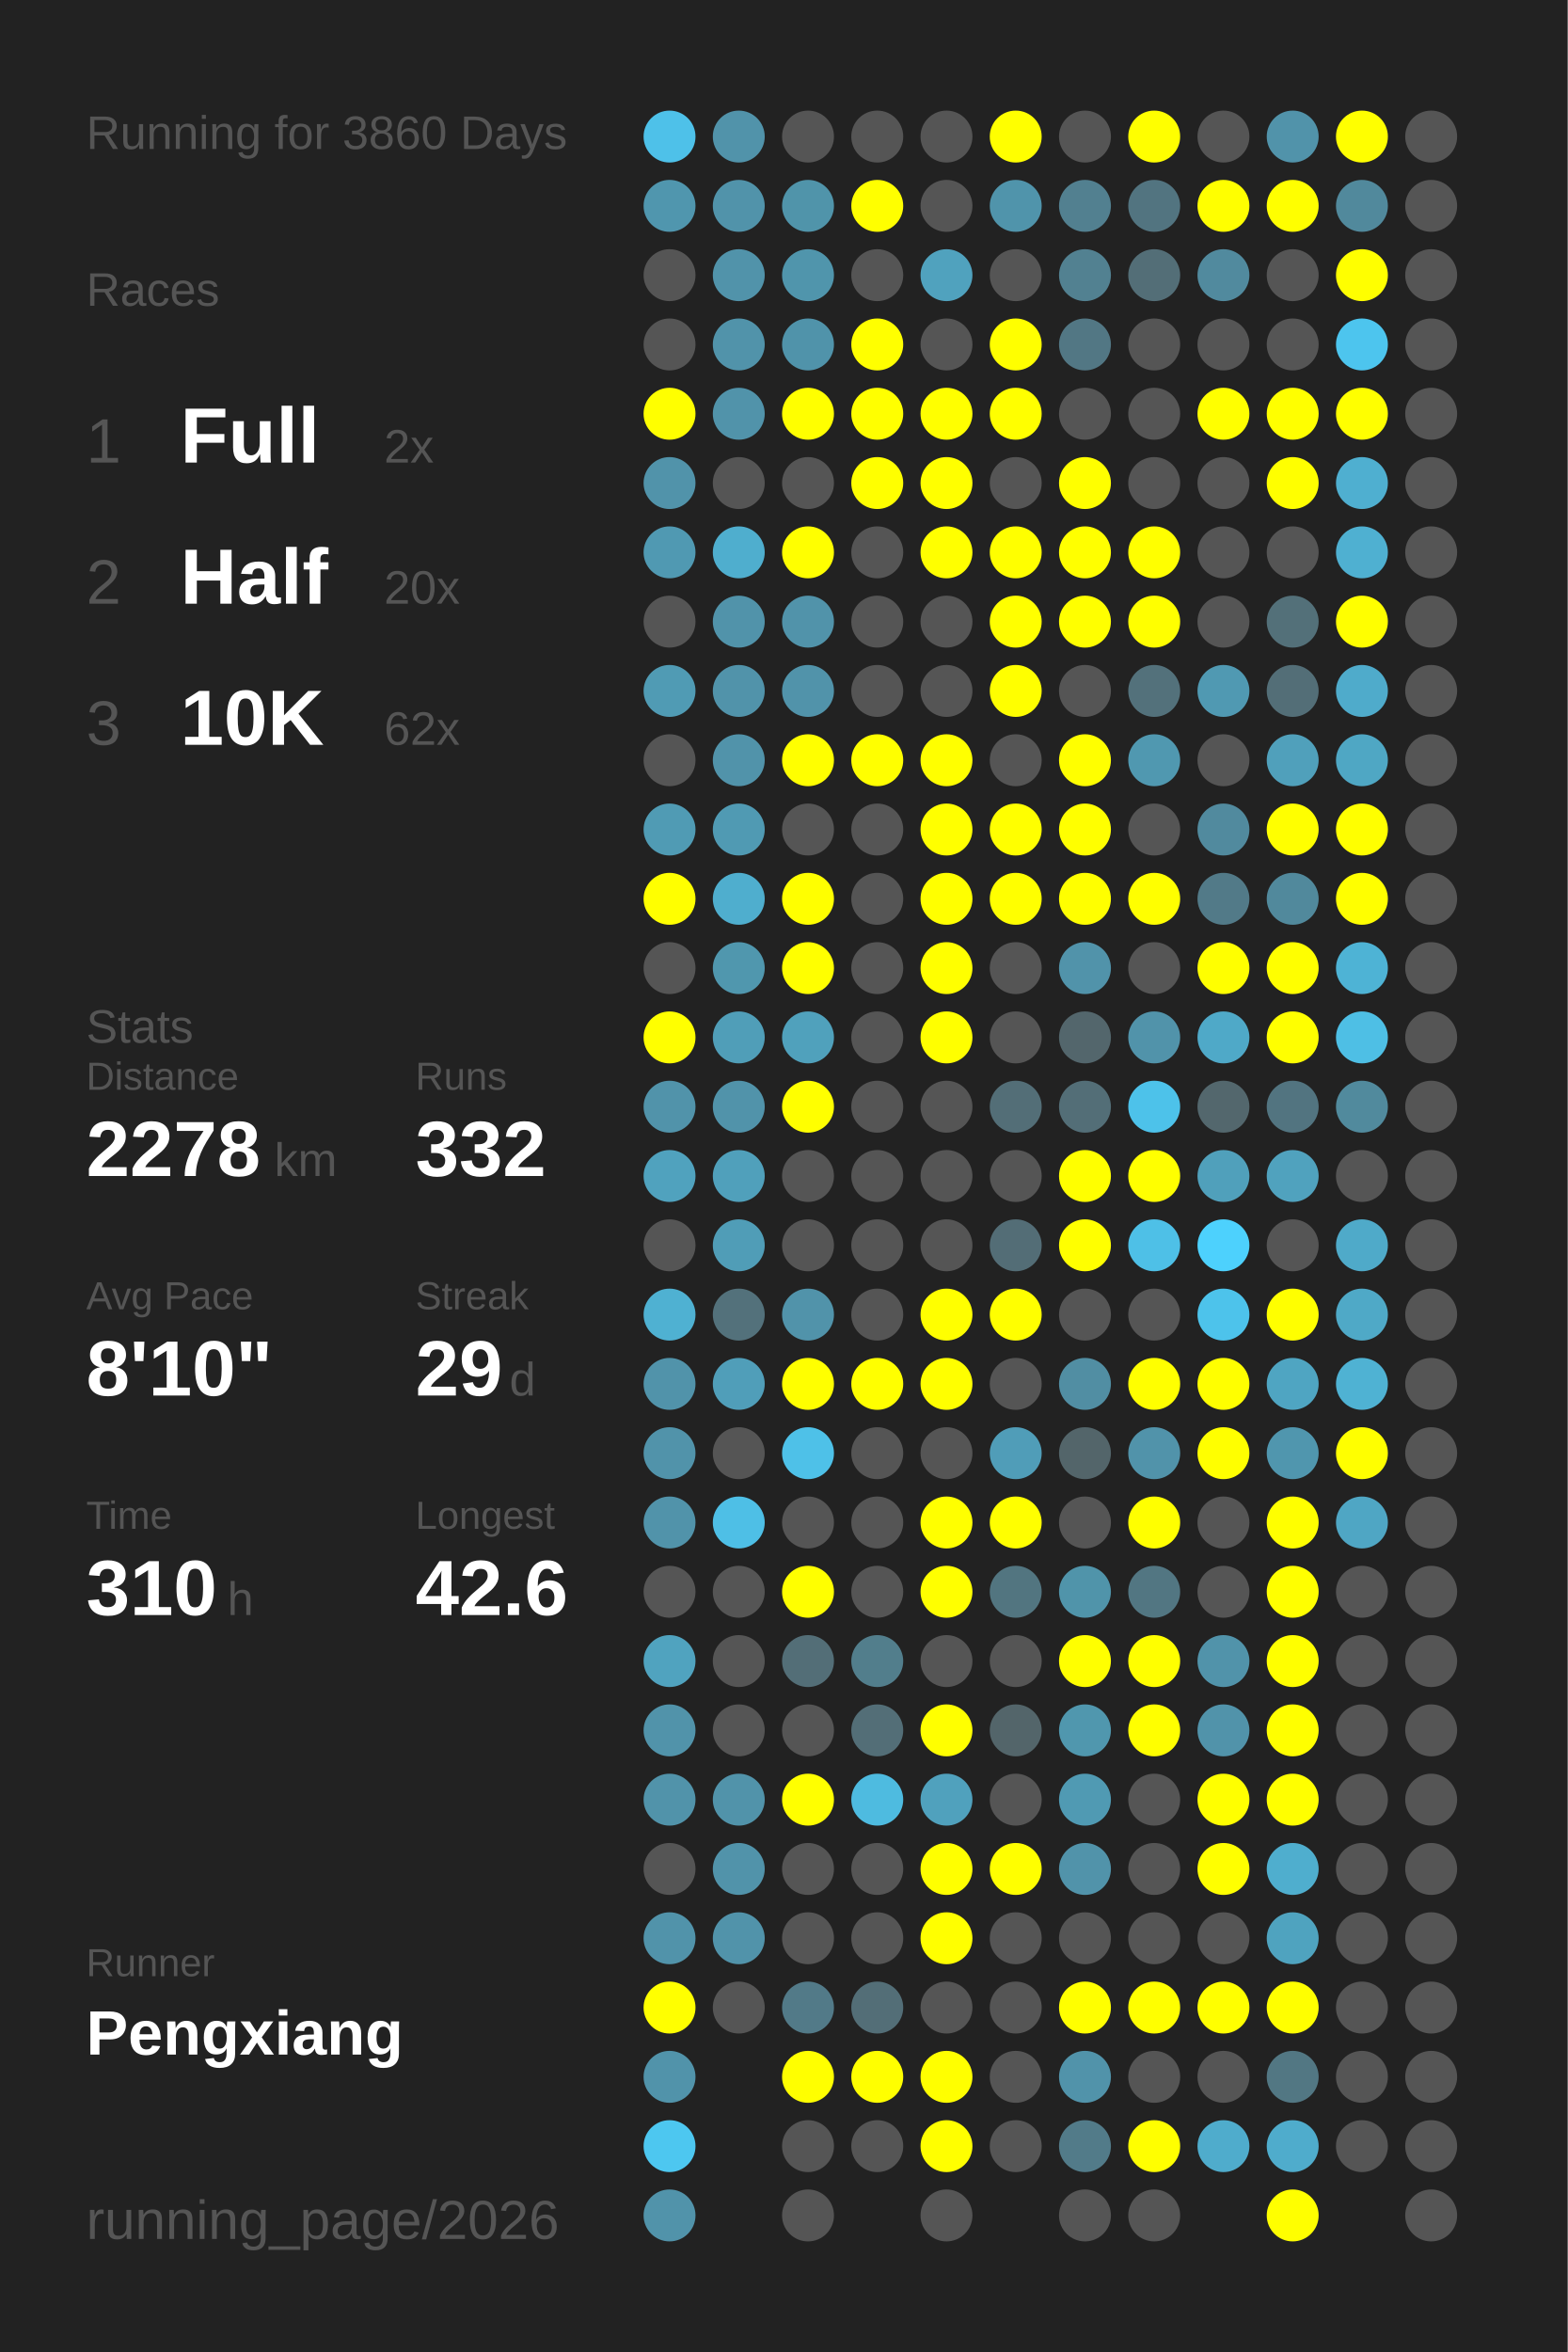
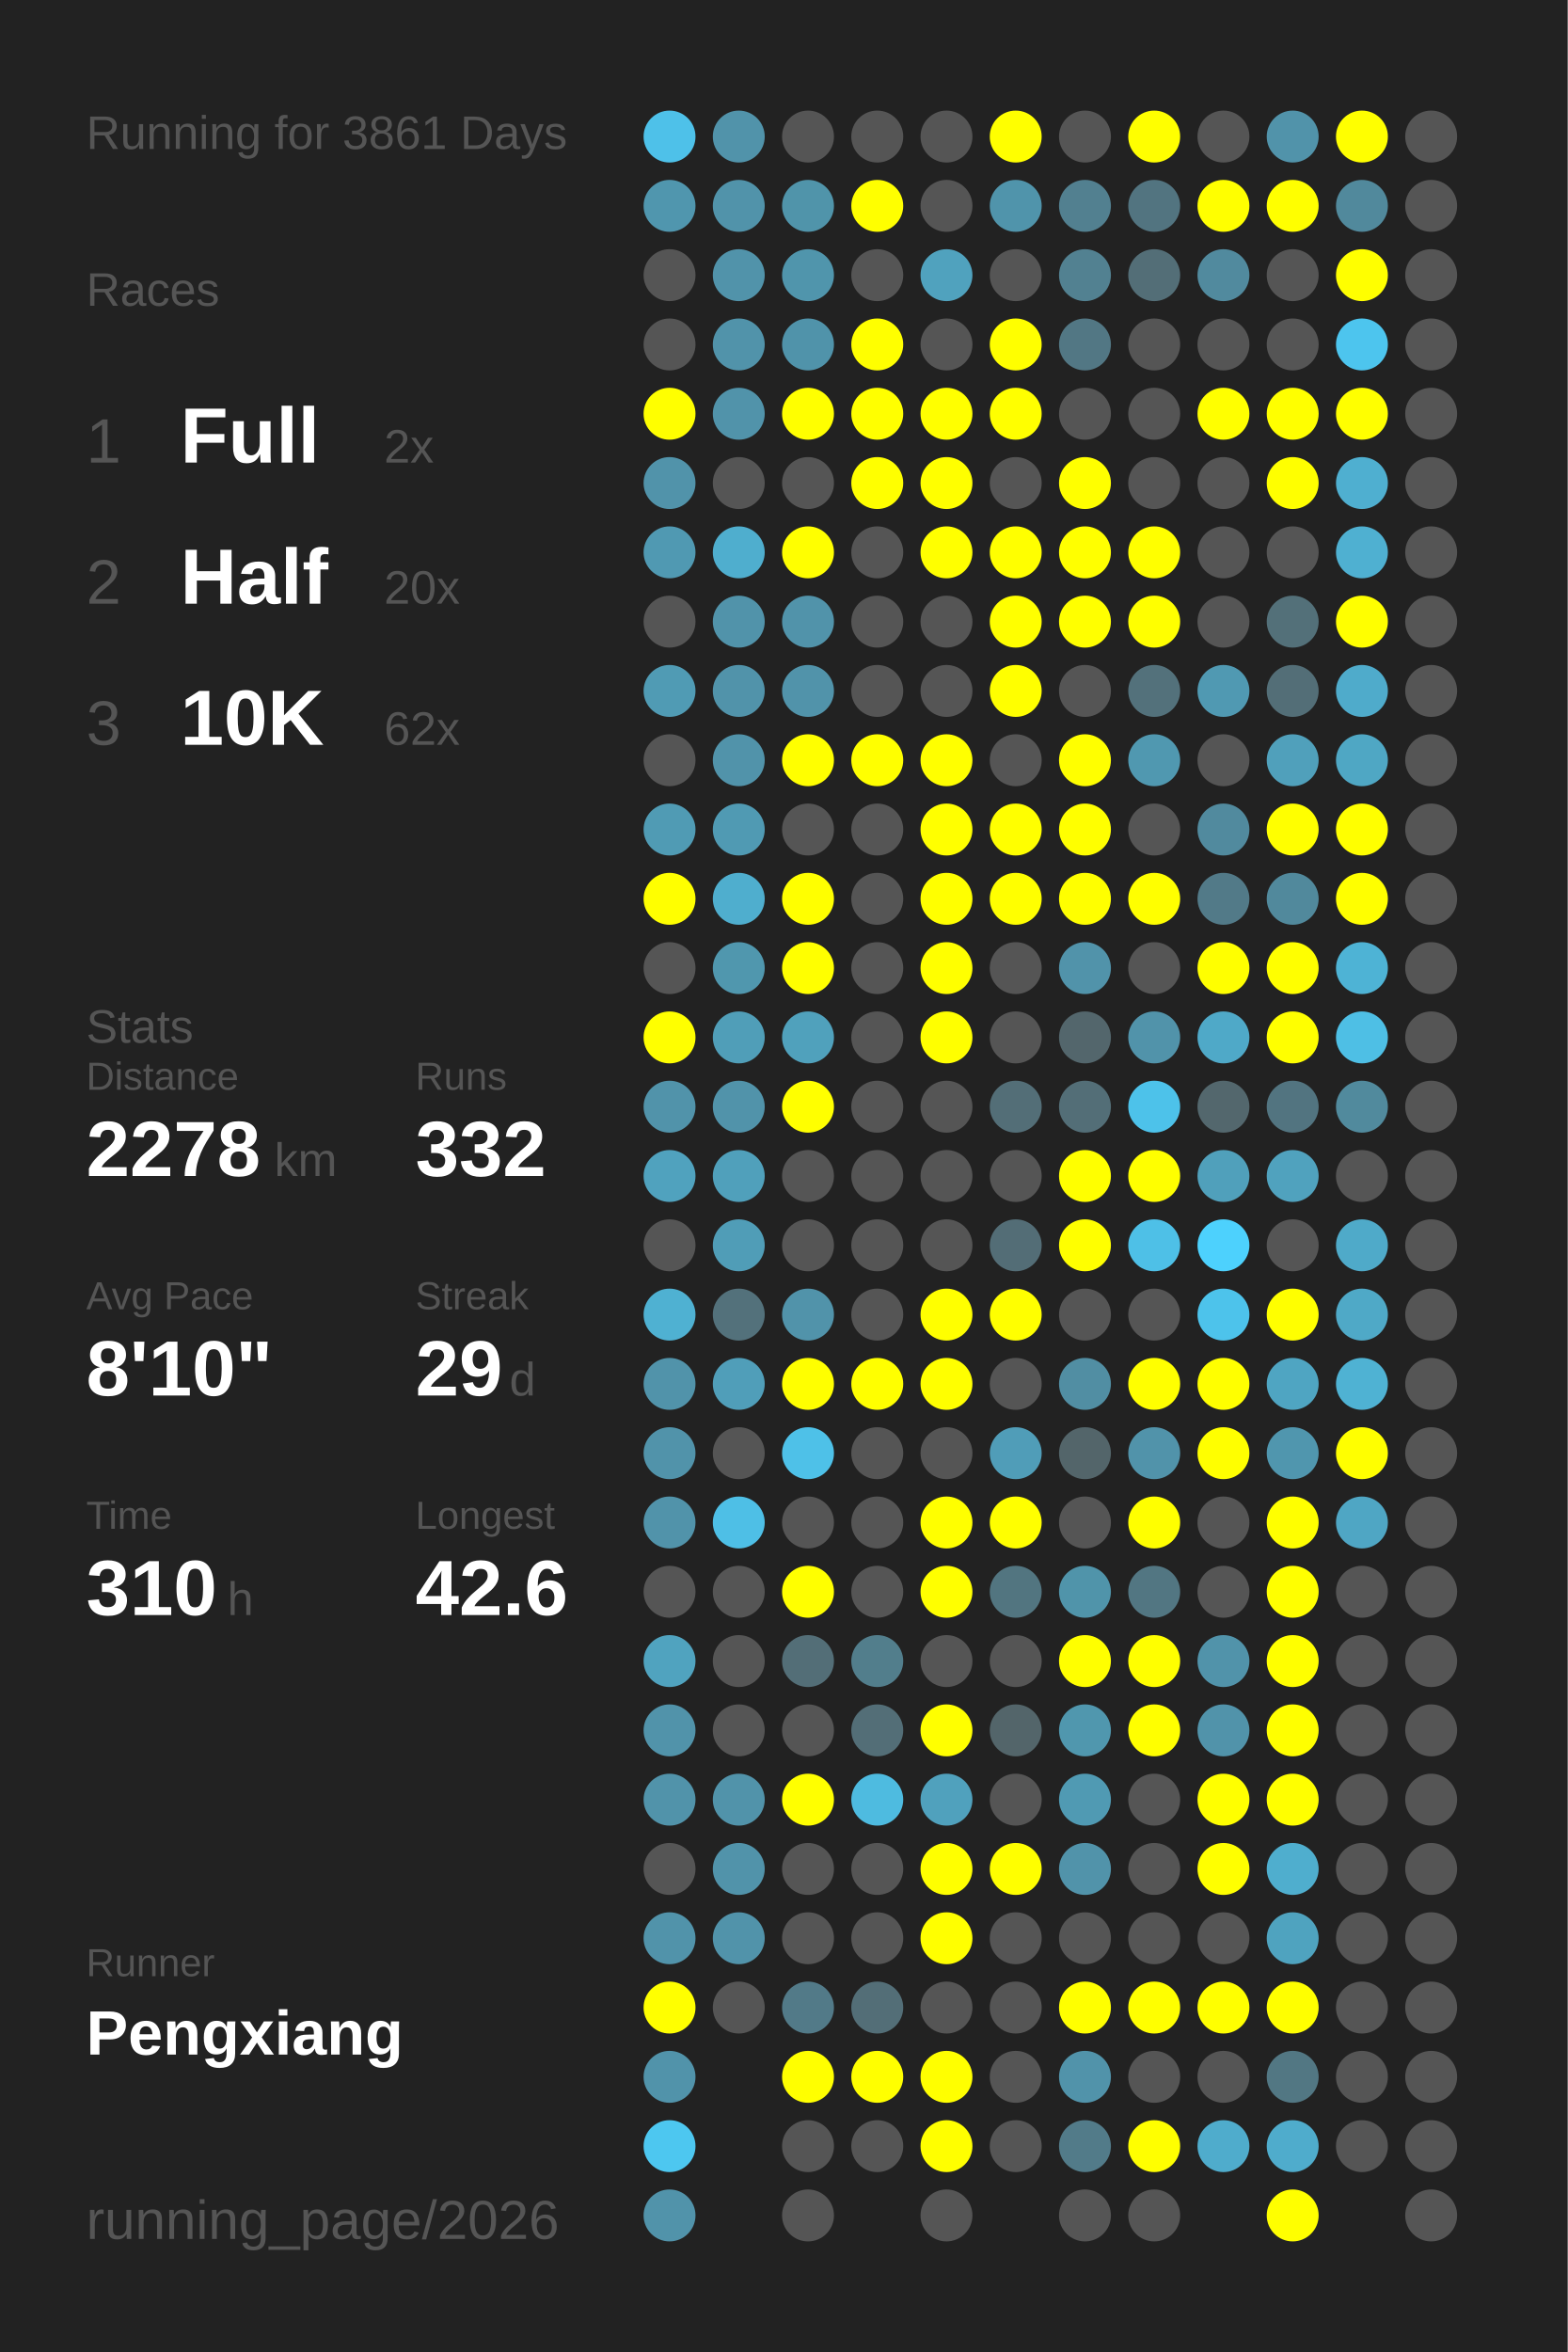
<svg xmlns="http://www.w3.org/2000/svg" baseProfile="full" height="300mm" version="1.1" viewBox="0,0,200,300" width="200mm">
  <defs />
  <rect fill="#222222" height="300" width="200" x="0" y="0" />
-   <text fill="#555555" style="font-size:6px; font-family:Arial;" x="11" y="19">Running for 3860 Days</text>
+   <text fill="#555555" style="font-size:6px; font-family:Arial;" x="11" y="19">Running for 3861 Days</text>
  <text fill="#555555" style="font-size:6px; font-family:Arial;" x="11" y="39">Races</text>
  <text fill="#555555" style="font-size:8px; font-family:Arial;" x="11" y="59">1</text>
  <text fill="#FFFFFF" style="font-size:10px; font-family:Arial; font-weight:bold;" x="23" y="59">Full</text>
  <text fill="#555555" style="font-size:6px; font-family:Arial;" x="49" y="59">2x</text>
  <text fill="#555555" style="font-size:8px; font-family:Arial;" x="11" y="77">2</text>
  <text fill="#FFFFFF" style="font-size:10px; font-family:Arial; font-weight:bold;" x="23" y="77">Half</text>
  <text fill="#555555" style="font-size:6px; font-family:Arial;" x="49" y="77">20x</text>
  <text fill="#555555" style="font-size:8px; font-family:Arial;" x="11" y="95">3</text>
  <text fill="#FFFFFF" style="font-size:10px; font-family:Arial; font-weight:bold;" x="23" y="95">10K</text>
  <text fill="#555555" style="font-size:6px; font-family:Arial;" x="49" y="95">62x</text>
  <text fill="#555555" style="font-size:6px; font-family:Arial;" x="11" y="133">Stats</text>
  <text fill="#555555" style="font-size:5px; font-family:Arial;" x="11" y="139">Distance</text>
  <text fill="#FFFFFF" style="font-size:10px; font-family:Arial; font-weight:bold;" x="11" y="150">2278</text>
  <text fill="#555555" style="font-size:6px; font-family:Arial;" x="35" y="150">km</text>
  <text fill="#555555" style="font-size:5px; font-family:Arial;" x="53" y="139">Runs</text>
  <text fill="#FFFFFF" style="font-size:10px; font-family:Arial; font-weight:bold;" x="53" y="150">332</text>
  <text fill="#555555" style="font-size:5px; font-family:Arial;" x="11" y="167">Avg Pace</text>
  <text fill="#FFFFFF" style="font-size:10px; font-family:Arial; font-weight:bold;" x="11" y="178">8'10"</text>
  <text fill="#555555" style="font-size:5px; font-family:Arial;" x="53" y="167">Streak</text>
  <text fill="#FFFFFF" style="font-size:10px; font-family:Arial; font-weight:bold;" x="53" y="178">29</text>
  <text fill="#555555" style="font-size:6px; font-family:Arial;" x="65" y="178">d</text>
  <text fill="#555555" style="font-size:5px; font-family:Arial;" x="11" y="195">Time</text>
  <text fill="#FFFFFF" style="font-size:10px; font-family:Arial; font-weight:bold;" x="11" y="206">310</text>
  <text fill="#555555" style="font-size:6px; font-family:Arial;" x="29" y="206">h</text>
  <text fill="#555555" style="font-size:5px; font-family:Arial;" x="53" y="195">Longest</text>
  <text fill="#FFFFFF" style="font-size:10px; font-family:Arial; font-weight:bold;" x="53" y="206">42.6</text>
  <text fill="#555555" style="font-size:5px; font-family:Arial;" x="11" y="252.065">Runner</text>
  <text fill="#FFFFFF" style="font-size:8px; font-family:Arial; font-weight:bold;" x="11" y="262.065">Pengxiang</text>
  <text fill="#555555" style="font-size:7px; font-family:Arial;" x="11" y="285.581">running_page/2026</text>
  <circle cx="85.417" cy="17.419" fill="#4ec1e9" r="3.312" />
  <circle cx="85.417" cy="26.258" fill="#5096ae" r="3.312" />
  <circle cx="85.417" cy="35.097" fill="#555555" r="3.312" />
  <circle cx="85.417" cy="43.935" fill="#555555" r="3.312" />
  <circle cx="85.417" cy="52.774" fill="#FFFF00" r="3.312" />
  <circle cx="85.417" cy="61.613" fill="#5193aa" r="3.312" />
  <circle cx="85.417" cy="70.452" fill="#5099b2" r="3.312" />
  <circle cx="85.417" cy="79.29" fill="#555555" r="3.312" />
  <circle cx="85.417" cy="88.129" fill="#509bb4" r="3.312" />
  <circle cx="85.417" cy="96.968" fill="#555555" r="3.312" />
  <circle cx="85.417" cy="105.806" fill="#509bb4" r="3.312" />
  <circle cx="85.417" cy="114.645" fill="#FFFF00" r="3.312" />
  <circle cx="85.417" cy="123.484" fill="#555555" r="3.312" />
  <circle cx="85.417" cy="132.323" fill="#FFFF00" r="3.312" />
  <circle cx="85.417" cy="141.161" fill="#5193aa" r="3.312" />
  <circle cx="85.417" cy="150" fill="#50a2be" r="3.312" />
  <circle cx="85.417" cy="158.839" fill="#555555" r="3.312" />
  <circle cx="85.417" cy="167.677" fill="#4fb1d2" r="3.312" />
  <circle cx="85.417" cy="176.516" fill="#5193aa" r="3.312" />
  <circle cx="85.417" cy="185.355" fill="#5193aa" r="3.312" />
  <circle cx="85.417" cy="194.194" fill="#5193aa" r="3.312" />
  <circle cx="85.417" cy="203.032" fill="#555555" r="3.312" />
  <circle cx="85.417" cy="211.871" fill="#50a3bf" r="3.312" />
  <circle cx="85.417" cy="220.71" fill="#5193aa" r="3.312" />
  <circle cx="85.417" cy="229.548" fill="#5193aa" r="3.312" />
  <circle cx="85.417" cy="238.387" fill="#555555" r="3.312" />
  <circle cx="85.417" cy="247.226" fill="#5193aa" r="3.312" />
  <circle cx="85.417" cy="256.065" fill="#FFFF00" r="3.312" />
  <circle cx="85.417" cy="264.903" fill="#5193aa" r="3.312" />
  <circle cx="85.417" cy="273.742" fill="#4dc7f0" r="3.312" />
  <circle cx="85.417" cy="282.581" fill="#5193aa" r="3.312" />
  <circle cx="94.25" cy="17.419" fill="#5193aa" r="3.312" />
  <circle cx="94.25" cy="26.258" fill="#5193aa" r="3.312" />
  <circle cx="94.25" cy="35.097" fill="#5193aa" r="3.312" />
  <circle cx="94.25" cy="43.935" fill="#5193aa" r="3.312" />
  <circle cx="94.25" cy="52.774" fill="#5193aa" r="3.312" />
  <circle cx="94.25" cy="61.613" fill="#555555" r="3.312" />
  <circle cx="94.25" cy="70.452" fill="#4faece" r="3.312" />
  <circle cx="94.25" cy="79.29" fill="#5193aa" r="3.312" />
  <circle cx="94.25" cy="88.129" fill="#5193aa" r="3.312" />
  <circle cx="94.25" cy="96.968" fill="#5193aa" r="3.312" />
  <circle cx="94.25" cy="105.806" fill="#509ab3" r="3.312" />
  <circle cx="94.25" cy="114.645" fill="#4faece" r="3.312" />
  <circle cx="94.25" cy="123.484" fill="#5097ae" r="3.312" />
  <circle cx="94.25" cy="132.323" fill="#509eb8" r="3.312" />
  <circle cx="94.25" cy="141.161" fill="#5193aa" r="3.312" />
  <circle cx="94.25" cy="150" fill="#50a0bb" r="3.312" />
  <circle cx="94.25" cy="158.839" fill="#509db7" r="3.312" />
  <circle cx="94.25" cy="167.677" fill="#53717b" r="3.312" />
  <circle cx="94.25" cy="176.516" fill="#509eb9" r="3.312" />
  <circle cx="94.25" cy="185.355" fill="#555555" r="3.312" />
  <circle cx="94.25" cy="194.194" fill="#4ebfe6" r="3.312" />
  <circle cx="94.25" cy="203.032" fill="#555555" r="3.312" />
  <circle cx="94.25" cy="211.871" fill="#555555" r="3.312" />
  <circle cx="94.25" cy="220.71" fill="#555555" r="3.312" />
  <circle cx="94.25" cy="229.548" fill="#5193aa" r="3.312" />
  <circle cx="94.25" cy="238.387" fill="#5193aa" r="3.312" />
  <circle cx="94.25" cy="247.226" fill="#5193aa" r="3.312" />
  <circle cx="94.25" cy="256.065" fill="#555555" r="3.312" />
  <circle cx="103.083" cy="17.419" fill="#555555" r="3.312" />
  <circle cx="103.083" cy="26.258" fill="#5094aa" r="3.312" />
  <circle cx="103.083" cy="35.097" fill="#5095ac" r="3.312" />
  <circle cx="103.083" cy="43.935" fill="#5093aa" r="3.312" />
  <circle cx="103.083" cy="52.774" fill="#FFFF00" r="3.312" />
  <circle cx="103.083" cy="61.613" fill="#555555" r="3.312" />
  <circle cx="103.083" cy="70.452" fill="#FFFF00" r="3.312" />
  <circle cx="103.083" cy="79.29" fill="#5193aa" r="3.312" />
  <circle cx="103.083" cy="88.129" fill="#5193aa" r="3.312" />
  <circle cx="103.083" cy="96.968" fill="#FFFF00" r="3.312" />
  <circle cx="103.083" cy="105.806" fill="#555555" r="3.312" />
  <circle cx="103.083" cy="114.645" fill="#FFFF00" r="3.312" />
  <circle cx="103.083" cy="123.484" fill="#FFFF00" r="3.312" />
  <circle cx="103.083" cy="132.323" fill="#50a1bc" r="3.312" />
  <circle cx="103.083" cy="141.161" fill="#FFFF00" r="3.312" />
  <circle cx="103.083" cy="150" fill="#555555" r="3.312" />
  <circle cx="103.083" cy="158.839" fill="#555555" r="3.312" />
  <circle cx="103.083" cy="167.677" fill="#5193aa" r="3.312" />
  <circle cx="103.083" cy="176.516" fill="#FFFF00" r="3.312" />
  <circle cx="103.083" cy="185.355" fill="#4ec1e8" r="3.312" />
  <circle cx="103.083" cy="194.194" fill="#555555" r="3.312" />
  <circle cx="103.083" cy="203.032" fill="#FFFF00" r="3.312" />
  <circle cx="103.083" cy="211.871" fill="#536e77" r="3.312" />
  <circle cx="103.083" cy="220.71" fill="#555555" r="3.312" />
  <circle cx="103.083" cy="229.548" fill="#FFFF00" r="3.312" />
  <circle cx="103.083" cy="238.387" fill="#555555" r="3.312" />
  <circle cx="103.083" cy="247.226" fill="#555555" r="3.312" />
  <circle cx="103.083" cy="256.065" fill="#527a88" r="3.312" />
  <circle cx="103.083" cy="264.903" fill="#FFFF00" r="3.312" />
  <circle cx="103.083" cy="273.742" fill="#555555" r="3.312" />
  <circle cx="103.083" cy="282.581" fill="#555555" r="3.312" />
  <circle cx="111.917" cy="17.419" fill="#555555" r="3.312" />
  <circle cx="111.917" cy="26.258" fill="#FFFF00" r="3.312" />
  <circle cx="111.917" cy="35.097" fill="#555555" r="3.312" />
  <circle cx="111.917" cy="43.935" fill="#FFFF00" r="3.312" />
  <circle cx="111.917" cy="52.774" fill="#FFFF00" r="3.312" />
  <circle cx="111.917" cy="61.613" fill="#FFFF00" r="3.312" />
  <circle cx="111.917" cy="70.452" fill="#555555" r="3.312" />
  <circle cx="111.917" cy="79.29" fill="#555555" r="3.312" />
  <circle cx="111.917" cy="88.129" fill="#555555" r="3.312" />
  <circle cx="111.917" cy="96.968" fill="#FFFF00" r="3.312" />
  <circle cx="111.917" cy="105.806" fill="#555555" r="3.312" />
  <circle cx="111.917" cy="114.645" fill="#555555" r="3.312" />
  <circle cx="111.917" cy="123.484" fill="#555555" r="3.312" />
  <circle cx="111.917" cy="132.323" fill="#555555" r="3.312" />
  <circle cx="111.917" cy="141.161" fill="#555555" r="3.312" />
  <circle cx="111.917" cy="150" fill="#555555" r="3.312" />
  <circle cx="111.917" cy="158.839" fill="#555555" r="3.312" />
  <circle cx="111.917" cy="167.677" fill="#555555" r="3.312" />
  <circle cx="111.917" cy="176.516" fill="#FFFF00" r="3.312" />
  <circle cx="111.917" cy="185.355" fill="#555555" r="3.312" />
  <circle cx="111.917" cy="194.194" fill="#555555" r="3.312" />
  <circle cx="111.917" cy="203.032" fill="#555555" r="3.312" />
  <circle cx="111.917" cy="211.871" fill="#527e8c" r="3.312" />
  <circle cx="111.917" cy="220.71" fill="#536e77" r="3.312" />
  <circle cx="111.917" cy="229.548" fill="#4ebbe0" r="3.312" />
  <circle cx="111.917" cy="238.387" fill="#555555" r="3.312" />
  <circle cx="111.917" cy="247.226" fill="#555555" r="3.312" />
  <circle cx="111.917" cy="256.065" fill="#536e77" r="3.312" />
  <circle cx="111.917" cy="264.903" fill="#FFFF00" r="3.312" />
  <circle cx="111.917" cy="273.742" fill="#555555" r="3.312" />
  <circle cx="120.75" cy="17.419" fill="#555555" r="3.312" />
  <circle cx="120.75" cy="26.258" fill="#555555" r="3.312" />
  <circle cx="120.75" cy="35.097" fill="#50a2be" r="3.312" />
  <circle cx="120.75" cy="43.935" fill="#555555" r="3.312" />
  <circle cx="120.75" cy="52.774" fill="#FFFF00" r="3.312" />
  <circle cx="120.75" cy="61.613" fill="#FFFF00" r="3.312" />
  <circle cx="120.75" cy="70.452" fill="#FFFF00" r="3.312" />
  <circle cx="120.75" cy="79.29" fill="#555555" r="3.312" />
  <circle cx="120.75" cy="88.129" fill="#555555" r="3.312" />
  <circle cx="120.75" cy="96.968" fill="#FFFF00" r="3.312" />
  <circle cx="120.75" cy="105.806" fill="#FFFF00" r="3.312" />
  <circle cx="120.75" cy="114.645" fill="#FFFF00" r="3.312" />
  <circle cx="120.75" cy="123.484" fill="#FFFF00" r="3.312" />
  <circle cx="120.75" cy="132.323" fill="#FFFF00" r="3.312" />
  <circle cx="120.75" cy="141.161" fill="#555555" r="3.312" />
  <circle cx="120.75" cy="150" fill="#555555" r="3.312" />
  <circle cx="120.75" cy="158.839" fill="#555555" r="3.312" />
  <circle cx="120.75" cy="167.677" fill="#FFFF00" r="3.312" />
  <circle cx="120.75" cy="176.516" fill="#FFFF00" r="3.312" />
  <circle cx="120.75" cy="185.355" fill="#555555" r="3.312" />
  <circle cx="120.75" cy="194.194" fill="#FFFF00" r="3.312" />
  <circle cx="120.75" cy="203.032" fill="#FFFF00" r="3.312" />
  <circle cx="120.75" cy="211.871" fill="#555555" r="3.312" />
  <circle cx="120.75" cy="220.71" fill="#FFFF00" r="3.312" />
  <circle cx="120.75" cy="229.548" fill="#50a1bd" r="3.312" />
  <circle cx="120.75" cy="238.387" fill="#FFFF00" r="3.312" />
  <circle cx="120.75" cy="247.226" fill="#FFFF00" r="3.312" />
  <circle cx="120.75" cy="256.065" fill="#555555" r="3.312" />
  <circle cx="120.75" cy="264.903" fill="#FFFF00" r="3.312" />
  <circle cx="120.75" cy="273.742" fill="#FFFF00" r="3.312" />
  <circle cx="120.75" cy="282.581" fill="#555555" r="3.312" />
  <circle cx="129.583" cy="17.419" fill="#FFFF00" r="3.312" />
  <circle cx="129.583" cy="26.258" fill="#5094ab" r="3.312" />
  <circle cx="129.583" cy="35.097" fill="#555555" r="3.312" />
  <circle cx="129.583" cy="43.935" fill="#FFFF00" r="3.312" />
  <circle cx="129.583" cy="52.774" fill="#FFFF00" r="3.312" />
  <circle cx="129.583" cy="61.613" fill="#555555" r="3.312" />
  <circle cx="129.583" cy="70.452" fill="#FFFF00" r="3.312" />
  <circle cx="129.583" cy="79.29" fill="#FFFF00" r="3.312" />
  <circle cx="129.583" cy="88.129" fill="#FFFF00" r="3.312" />
  <circle cx="129.583" cy="96.968" fill="#555555" r="3.312" />
  <circle cx="129.583" cy="105.806" fill="#FFFF00" r="3.312" />
  <circle cx="129.583" cy="114.645" fill="#FFFF00" r="3.312" />
  <circle cx="129.583" cy="123.484" fill="#555555" r="3.312" />
  <circle cx="129.583" cy="132.323" fill="#555555" r="3.312" />
  <circle cx="129.583" cy="141.161" fill="#536e77" r="3.312" />
  <circle cx="129.583" cy="150" fill="#555555" r="3.312" />
  <circle cx="129.583" cy="158.839" fill="#536d76" r="3.312" />
  <circle cx="129.583" cy="167.677" fill="#FFFF00" r="3.312" />
  <circle cx="129.583" cy="176.516" fill="#555555" r="3.312" />
  <circle cx="129.583" cy="185.355" fill="#509db8" r="3.312" />
  <circle cx="129.583" cy="194.194" fill="#FFFF00" r="3.312" />
  <circle cx="129.583" cy="203.032" fill="#527580" r="3.312" />
  <circle cx="129.583" cy="211.871" fill="#555555" r="3.312" />
  <circle cx="129.583" cy="220.71" fill="#53656a" r="3.312" />
  <circle cx="129.583" cy="229.548" fill="#555555" r="3.312" />
  <circle cx="129.583" cy="238.387" fill="#FFFF00" r="3.312" />
  <circle cx="129.583" cy="247.226" fill="#555555" r="3.312" />
  <circle cx="129.583" cy="256.065" fill="#555555" r="3.312" />
  <circle cx="129.583" cy="264.903" fill="#555555" r="3.312" />
  <circle cx="129.583" cy="273.742" fill="#555555" r="3.312" />
  <circle cx="138.417" cy="17.419" fill="#555555" r="3.312" />
  <circle cx="138.417" cy="26.258" fill="#528090" r="3.312" />
  <circle cx="138.417" cy="35.097" fill="#528191" r="3.312" />
  <circle cx="138.417" cy="43.935" fill="#527784" r="3.312" />
  <circle cx="138.417" cy="52.774" fill="#555555" r="3.312" />
  <circle cx="138.417" cy="61.613" fill="#FFFF00" r="3.312" />
  <circle cx="138.417" cy="70.452" fill="#FFFF00" r="3.312" />
  <circle cx="138.417" cy="79.29" fill="#FFFF00" r="3.312" />
  <circle cx="138.417" cy="88.129" fill="#555555" r="3.312" />
  <circle cx="138.417" cy="96.968" fill="#FFFF00" r="3.312" />
  <circle cx="138.417" cy="105.806" fill="#FFFF00" r="3.312" />
  <circle cx="138.417" cy="114.645" fill="#FFFF00" r="3.312" />
  <circle cx="138.417" cy="123.484" fill="#5193aa" r="3.312" />
  <circle cx="138.417" cy="132.323" fill="#53666c" r="3.312" />
  <circle cx="138.417" cy="141.161" fill="#536e77" r="3.312" />
  <circle cx="138.417" cy="150" fill="#FFFF00" r="3.312" />
  <circle cx="138.417" cy="158.839" fill="#FFFF00" r="3.312" />
  <circle cx="138.417" cy="167.677" fill="#555555" r="3.312" />
  <circle cx="138.417" cy="176.516" fill="#518ea3" r="3.312" />
  <circle cx="138.417" cy="185.355" fill="#53656a" r="3.312" />
  <circle cx="138.417" cy="194.194" fill="#555555" r="3.312" />
  <circle cx="138.417" cy="203.032" fill="#5094aa" r="3.312" />
  <circle cx="138.417" cy="211.871" fill="#FFFF00" r="3.312" />
  <circle cx="138.417" cy="220.71" fill="#5097ae" r="3.312" />
  <circle cx="138.417" cy="229.548" fill="#509ab3" r="3.312" />
  <circle cx="138.417" cy="238.387" fill="#5193aa" r="3.312" />
  <circle cx="138.417" cy="247.226" fill="#555555" r="3.312" />
  <circle cx="138.417" cy="256.065" fill="#FFFF00" r="3.312" />
  <circle cx="138.417" cy="264.903" fill="#5193aa" r="3.312" />
  <circle cx="138.417" cy="273.742" fill="#527b89" r="3.312" />
  <circle cx="138.417" cy="282.581" fill="#555555" r="3.312" />
  <circle cx="147.25" cy="17.419" fill="#FFFF00" r="3.312" />
  <circle cx="147.25" cy="26.258" fill="#527480" r="3.312" />
  <circle cx="147.25" cy="35.097" fill="#536e77" r="3.312" />
  <circle cx="147.25" cy="43.935" fill="#555555" r="3.312" />
  <circle cx="147.25" cy="52.774" fill="#555555" r="3.312" />
  <circle cx="147.25" cy="61.613" fill="#555555" r="3.312" />
  <circle cx="147.25" cy="70.452" fill="#FFFF00" r="3.312" />
  <circle cx="147.25" cy="79.29" fill="#FFFF00" r="3.312" />
  <circle cx="147.25" cy="88.129" fill="#53717b" r="3.312" />
  <circle cx="147.25" cy="96.968" fill="#5098b0" r="3.312" />
  <circle cx="147.25" cy="105.806" fill="#555555" r="3.312" />
  <circle cx="147.25" cy="114.645" fill="#FFFF00" r="3.312" />
  <circle cx="147.25" cy="123.484" fill="#555555" r="3.312" />
  <circle cx="147.25" cy="132.323" fill="#5193aa" r="3.312" />
  <circle cx="147.25" cy="141.161" fill="#4dc2ea" r="3.312" />
  <circle cx="147.25" cy="150" fill="#FFFF00" r="3.312" />
  <circle cx="147.25" cy="158.839" fill="#4ec0e7" r="3.312" />
  <circle cx="147.25" cy="167.677" fill="#555555" r="3.312" />
  <circle cx="147.25" cy="176.516" fill="#FFFF00" r="3.312" />
  <circle cx="147.25" cy="185.355" fill="#5193aa" r="3.312" />
  <circle cx="147.25" cy="194.194" fill="#FFFF00" r="3.312" />
  <circle cx="147.25" cy="203.032" fill="#527682" r="3.312" />
  <circle cx="147.25" cy="211.871" fill="#FFFF00" r="3.312" />
  <circle cx="147.25" cy="220.71" fill="#FFFF00" r="3.312" />
  <circle cx="147.25" cy="229.548" fill="#555555" r="3.312" />
  <circle cx="147.25" cy="238.387" fill="#555555" r="3.312" />
  <circle cx="147.25" cy="247.226" fill="#555555" r="3.312" />
  <circle cx="147.25" cy="256.065" fill="#FFFF00" r="3.312" />
  <circle cx="147.25" cy="264.903" fill="#555555" r="3.312" />
  <circle cx="147.25" cy="273.742" fill="#FFFF00" r="3.312" />
  <circle cx="147.25" cy="282.581" fill="#555555" r="3.312" />
  <circle cx="156.083" cy="17.419" fill="#555555" r="3.312" />
  <circle cx="156.083" cy="26.258" fill="#FFFF00" r="3.312" />
  <circle cx="156.083" cy="35.097" fill="#518a9e" r="3.312" />
  <circle cx="156.083" cy="43.935" fill="#555555" r="3.312" />
  <circle cx="156.083" cy="52.774" fill="#FFFF00" r="3.312" />
  <circle cx="156.083" cy="61.613" fill="#555555" r="3.312" />
  <circle cx="156.083" cy="70.452" fill="#555555" r="3.312" />
  <circle cx="156.083" cy="79.29" fill="#555555" r="3.312" />
  <circle cx="156.083" cy="88.129" fill="#5099b2" r="3.312" />
  <circle cx="156.083" cy="96.968" fill="#555555" r="3.312" />
  <circle cx="156.083" cy="105.806" fill="#518a9e" r="3.312" />
  <circle cx="156.083" cy="114.645" fill="#527a88" r="3.312" />
  <circle cx="156.083" cy="123.484" fill="#FFFF00" r="3.312" />
  <circle cx="156.083" cy="132.323" fill="#4fa9c8" r="3.312" />
  <circle cx="156.083" cy="141.161" fill="#53676d" r="3.312" />
  <circle cx="156.083" cy="150" fill="#50a0bb" r="3.312" />
  <circle cx="156.083" cy="158.839" fill="#4dd1fd" r="3.312" />
  <circle cx="156.083" cy="167.677" fill="#4dc3eb" r="3.312" />
  <circle cx="156.083" cy="176.516" fill="#FFFF00" r="3.312" />
  <circle cx="156.083" cy="185.355" fill="#FFFF00" r="3.312" />
  <circle cx="156.083" cy="194.194" fill="#555555" r="3.312" />
  <circle cx="156.083" cy="203.032" fill="#555555" r="3.312" />
  <circle cx="156.083" cy="211.871" fill="#5193aa" r="3.312" />
  <circle cx="156.083" cy="220.71" fill="#5193aa" r="3.312" />
  <circle cx="156.083" cy="229.548" fill="#FFFF00" r="3.312" />
  <circle cx="156.083" cy="238.387" fill="#FFFF00" r="3.312" />
  <circle cx="156.083" cy="247.226" fill="#555555" r="3.312" />
  <circle cx="156.083" cy="256.065" fill="#FFFF00" r="3.312" />
  <circle cx="156.083" cy="264.903" fill="#555555" r="3.312" />
  <circle cx="156.083" cy="273.742" fill="#4faccc" r="3.312" />
  <circle cx="164.917" cy="17.419" fill="#5193aa" r="3.312" />
  <circle cx="164.917" cy="26.258" fill="#FFFF00" r="3.312" />
  <circle cx="164.917" cy="35.097" fill="#555555" r="3.312" />
  <circle cx="164.917" cy="43.935" fill="#555555" r="3.312" />
  <circle cx="164.917" cy="52.774" fill="#FFFF00" r="3.312" />
  <circle cx="164.917" cy="61.613" fill="#FFFF00" r="3.312" />
  <circle cx="164.917" cy="70.452" fill="#555555" r="3.312" />
  <circle cx="164.917" cy="79.29" fill="#537079" r="3.312" />
  <circle cx="164.917" cy="88.129" fill="#536e77" r="3.312" />
  <circle cx="164.917" cy="96.968" fill="#50a0bb" r="3.312" />
  <circle cx="164.917" cy="105.806" fill="#FFFF00" r="3.312" />
  <circle cx="164.917" cy="114.645" fill="#51899c" r="3.312" />
  <circle cx="164.917" cy="123.484" fill="#FFFF00" r="3.312" />
  <circle cx="164.917" cy="132.323" fill="#FFFF00" r="3.312" />
  <circle cx="164.917" cy="141.161" fill="#527480" r="3.312" />
  <circle cx="164.917" cy="150" fill="#50a2be" r="3.312" />
  <circle cx="164.917" cy="158.839" fill="#555555" r="3.312" />
  <circle cx="164.917" cy="167.677" fill="#FFFF00" r="3.312" />
  <circle cx="164.917" cy="176.516" fill="#4fa5c2" r="3.312" />
  <circle cx="164.917" cy="185.355" fill="#5096ae" r="3.312" />
  <circle cx="164.917" cy="194.194" fill="#FFFF00" r="3.312" />
  <circle cx="164.917" cy="203.032" fill="#FFFF00" r="3.312" />
  <circle cx="164.917" cy="211.871" fill="#FFFF00" r="3.312" />
  <circle cx="164.917" cy="220.71" fill="#FFFF00" r="3.312" />
  <circle cx="164.917" cy="229.548" fill="#FFFF00" r="3.312" />
  <circle cx="164.917" cy="238.387" fill="#4faece" r="3.312" />
  <circle cx="164.917" cy="247.226" fill="#4fa3bf" r="3.312" />
  <circle cx="164.917" cy="256.065" fill="#FFFF00" r="3.312" />
  <circle cx="164.917" cy="264.903" fill="#527783" r="3.312" />
  <circle cx="164.917" cy="273.742" fill="#4faccc" r="3.312" />
  <circle cx="164.917" cy="282.581" fill="#FFFF00" r="3.312" />
  <circle cx="173.75" cy="17.419" fill="#FFFF00" r="3.312" />
  <circle cx="173.75" cy="26.258" fill="#51899c" r="3.312" />
  <circle cx="173.75" cy="35.097" fill="#FFFF00" r="3.312" />
  <circle cx="173.75" cy="43.935" fill="#4dc5ee" r="3.312" />
  <circle cx="173.75" cy="52.774" fill="#FFFF00" r="3.312" />
  <circle cx="173.75" cy="61.613" fill="#4fafd0" r="3.312" />
  <circle cx="173.75" cy="70.452" fill="#4fb0d1" r="3.312" />
  <circle cx="173.75" cy="79.29" fill="#FFFF00" r="3.312" />
  <circle cx="173.75" cy="88.129" fill="#4fabcb" r="3.312" />
  <circle cx="173.75" cy="96.968" fill="#4fa7c4" r="3.312" />
  <circle cx="173.75" cy="105.806" fill="#FFFF00" r="3.312" />
  <circle cx="173.75" cy="114.645" fill="#FFFF00" r="3.312" />
  <circle cx="173.75" cy="123.484" fill="#4eb3d5" r="3.312" />
  <circle cx="173.75" cy="132.323" fill="#4ebfe5" r="3.312" />
  <circle cx="173.75" cy="141.161" fill="#518a9d" r="3.312" />
  <circle cx="173.75" cy="150" fill="#555555" r="3.312" />
  <circle cx="173.75" cy="158.839" fill="#4faac9" r="3.312" />
  <circle cx="173.75" cy="167.677" fill="#4fa9c7" r="3.312" />
  <circle cx="173.75" cy="176.516" fill="#4fb2d3" r="3.312" />
  <circle cx="173.75" cy="185.355" fill="#FFFF00" r="3.312" />
  <circle cx="173.75" cy="194.194" fill="#4fa6c4" r="3.312" />
  <circle cx="173.75" cy="203.032" fill="#555555" r="3.312" />
  <circle cx="173.75" cy="211.871" fill="#555555" r="3.312" />
  <circle cx="173.75" cy="220.71" fill="#555555" r="3.312" />
  <circle cx="173.75" cy="229.548" fill="#555555" r="3.312" />
  <circle cx="173.75" cy="238.387" fill="#555555" r="3.312" />
  <circle cx="173.75" cy="247.226" fill="#555555" r="3.312" />
  <circle cx="173.75" cy="256.065" fill="#555555" r="3.312" />
  <circle cx="173.75" cy="264.903" fill="#555555" r="3.312" />
  <circle cx="173.75" cy="273.742" fill="#555555" r="3.312" />
  <circle cx="182.583" cy="17.419" fill="#555555" r="3.312" />
  <circle cx="182.583" cy="26.258" fill="#555555" r="3.312" />
  <circle cx="182.583" cy="35.097" fill="#555555" r="3.312" />
  <circle cx="182.583" cy="43.935" fill="#555555" r="3.312" />
  <circle cx="182.583" cy="52.774" fill="#555555" r="3.312" />
  <circle cx="182.583" cy="61.613" fill="#555555" r="3.312" />
  <circle cx="182.583" cy="70.452" fill="#555555" r="3.312" />
  <circle cx="182.583" cy="79.29" fill="#555555" r="3.312" />
  <circle cx="182.583" cy="88.129" fill="#555555" r="3.312" />
  <circle cx="182.583" cy="96.968" fill="#555555" r="3.312" />
  <circle cx="182.583" cy="105.806" fill="#555555" r="3.312" />
  <circle cx="182.583" cy="114.645" fill="#555555" r="3.312" />
  <circle cx="182.583" cy="123.484" fill="#555555" r="3.312" />
  <circle cx="182.583" cy="132.323" fill="#555555" r="3.312" />
  <circle cx="182.583" cy="141.161" fill="#555555" r="3.312" />
  <circle cx="182.583" cy="150" fill="#555555" r="3.312" />
  <circle cx="182.583" cy="158.839" fill="#555555" r="3.312" />
  <circle cx="182.583" cy="167.677" fill="#555555" r="3.312" />
  <circle cx="182.583" cy="176.516" fill="#555555" r="3.312" />
  <circle cx="182.583" cy="185.355" fill="#555555" r="3.312" />
  <circle cx="182.583" cy="194.194" fill="#555555" r="3.312" />
  <circle cx="182.583" cy="203.032" fill="#555555" r="3.312" />
  <circle cx="182.583" cy="211.871" fill="#555555" r="3.312" />
  <circle cx="182.583" cy="220.71" fill="#555555" r="3.312" />
  <circle cx="182.583" cy="229.548" fill="#555555" r="3.312" />
  <circle cx="182.583" cy="238.387" fill="#555555" r="3.312" />
  <circle cx="182.583" cy="247.226" fill="#555555" r="3.312" />
  <circle cx="182.583" cy="256.065" fill="#555555" r="3.312" />
  <circle cx="182.583" cy="264.903" fill="#555555" r="3.312" />
  <circle cx="182.583" cy="273.742" fill="#555555" r="3.312" />
  <circle cx="182.583" cy="282.581" fill="#555555" r="3.312" />
</svg>
